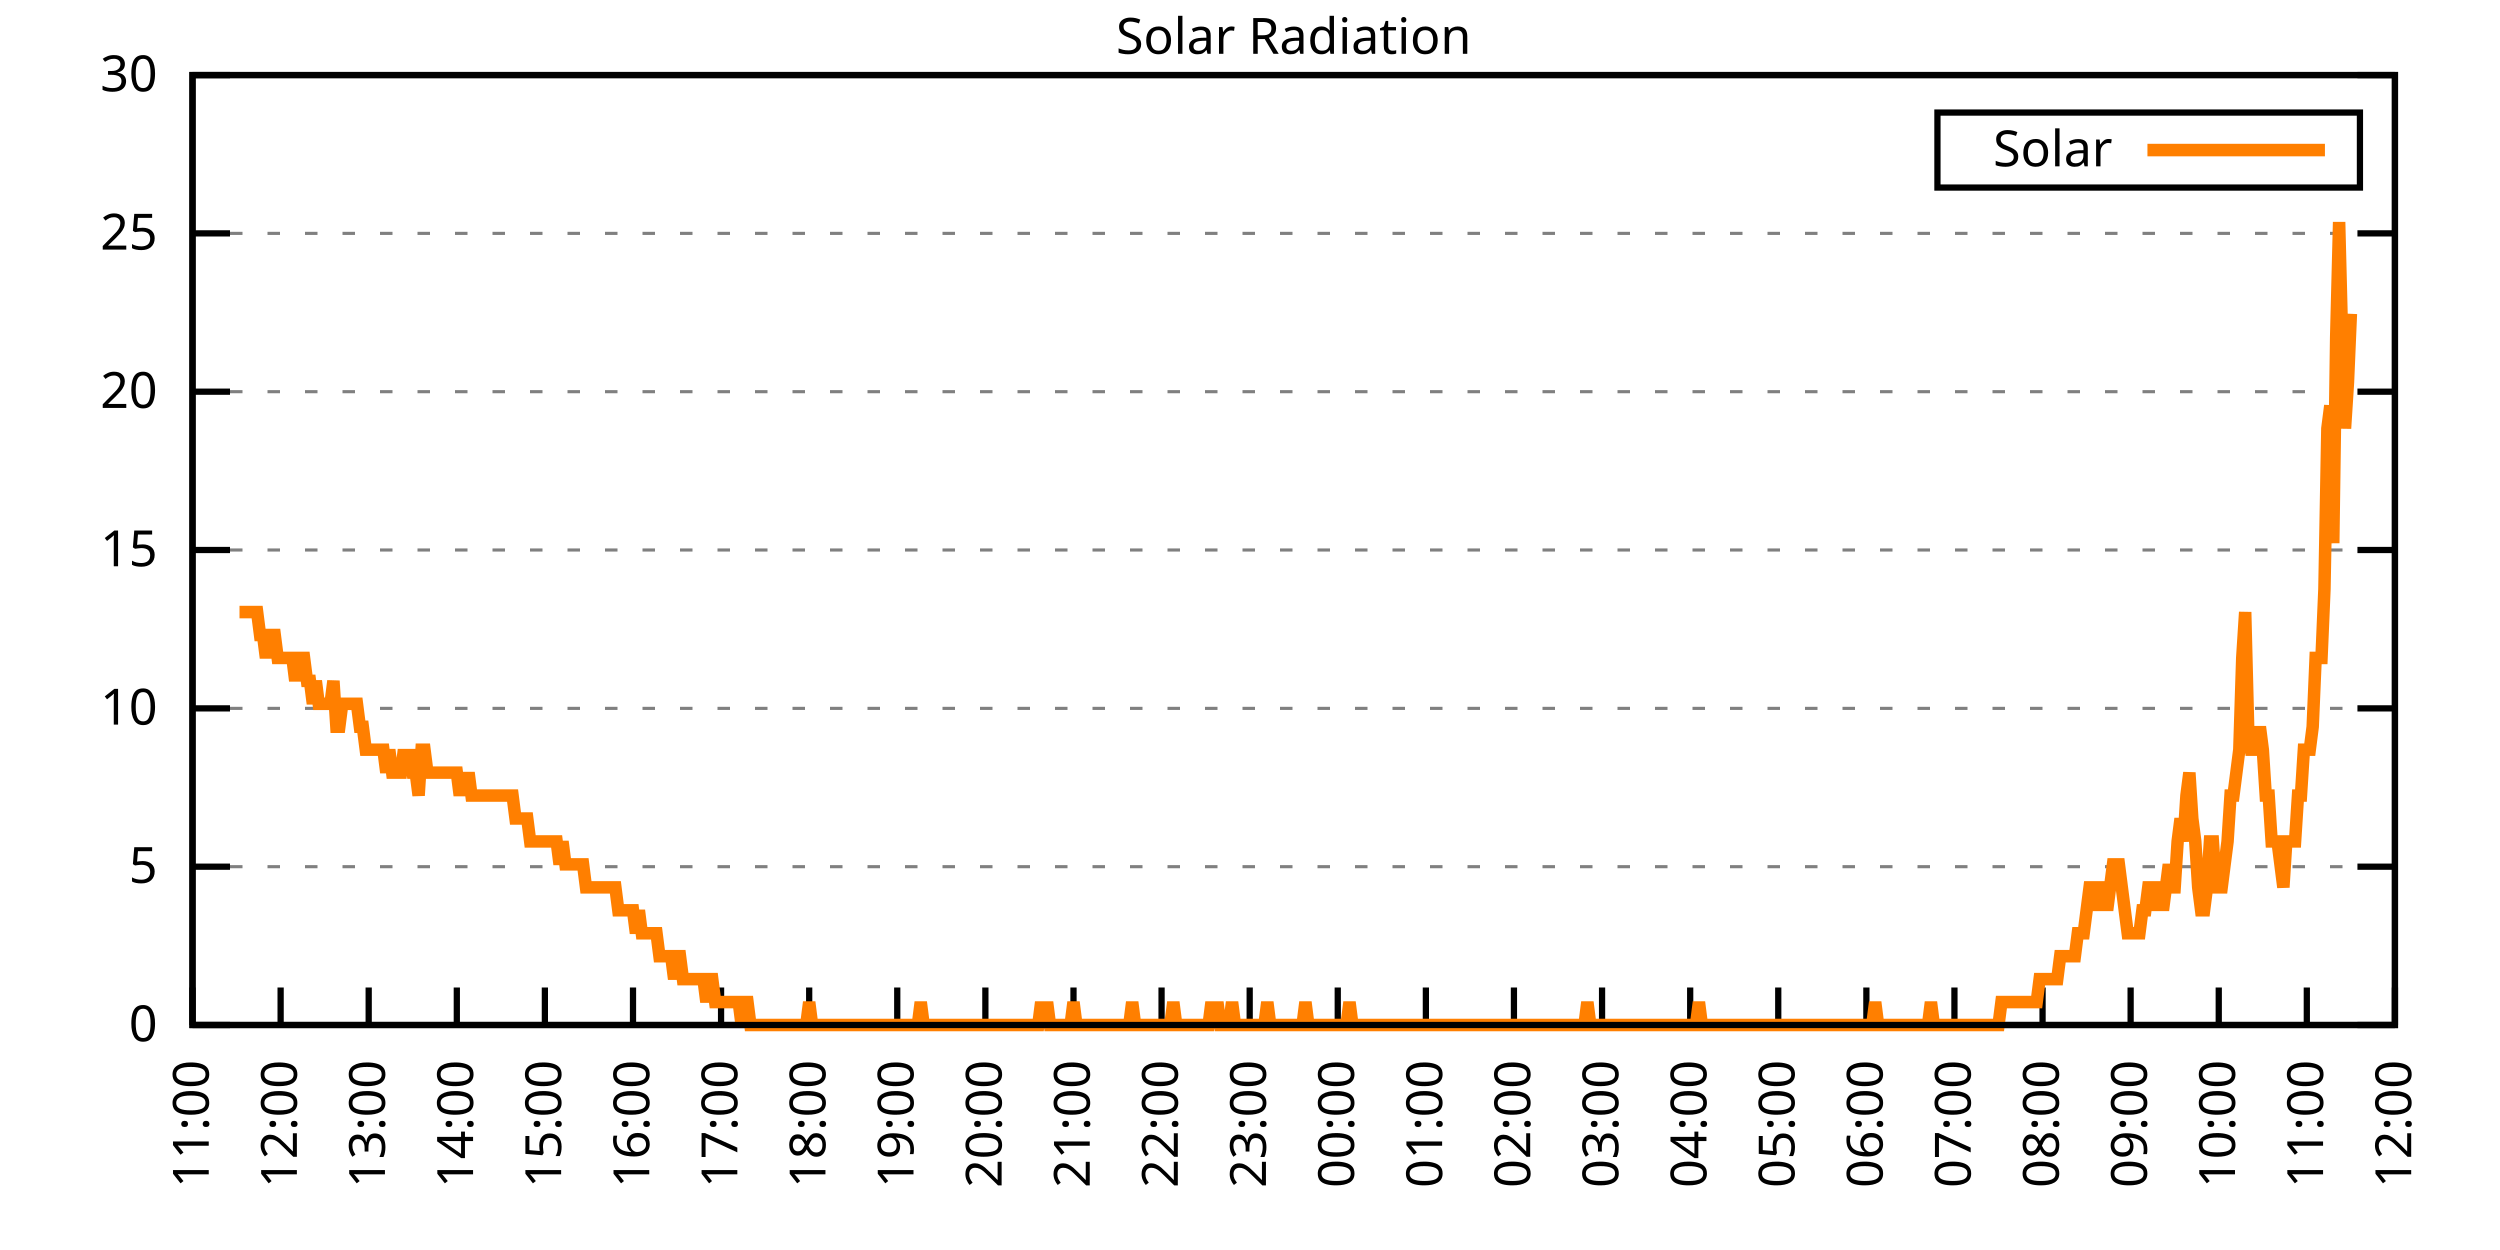
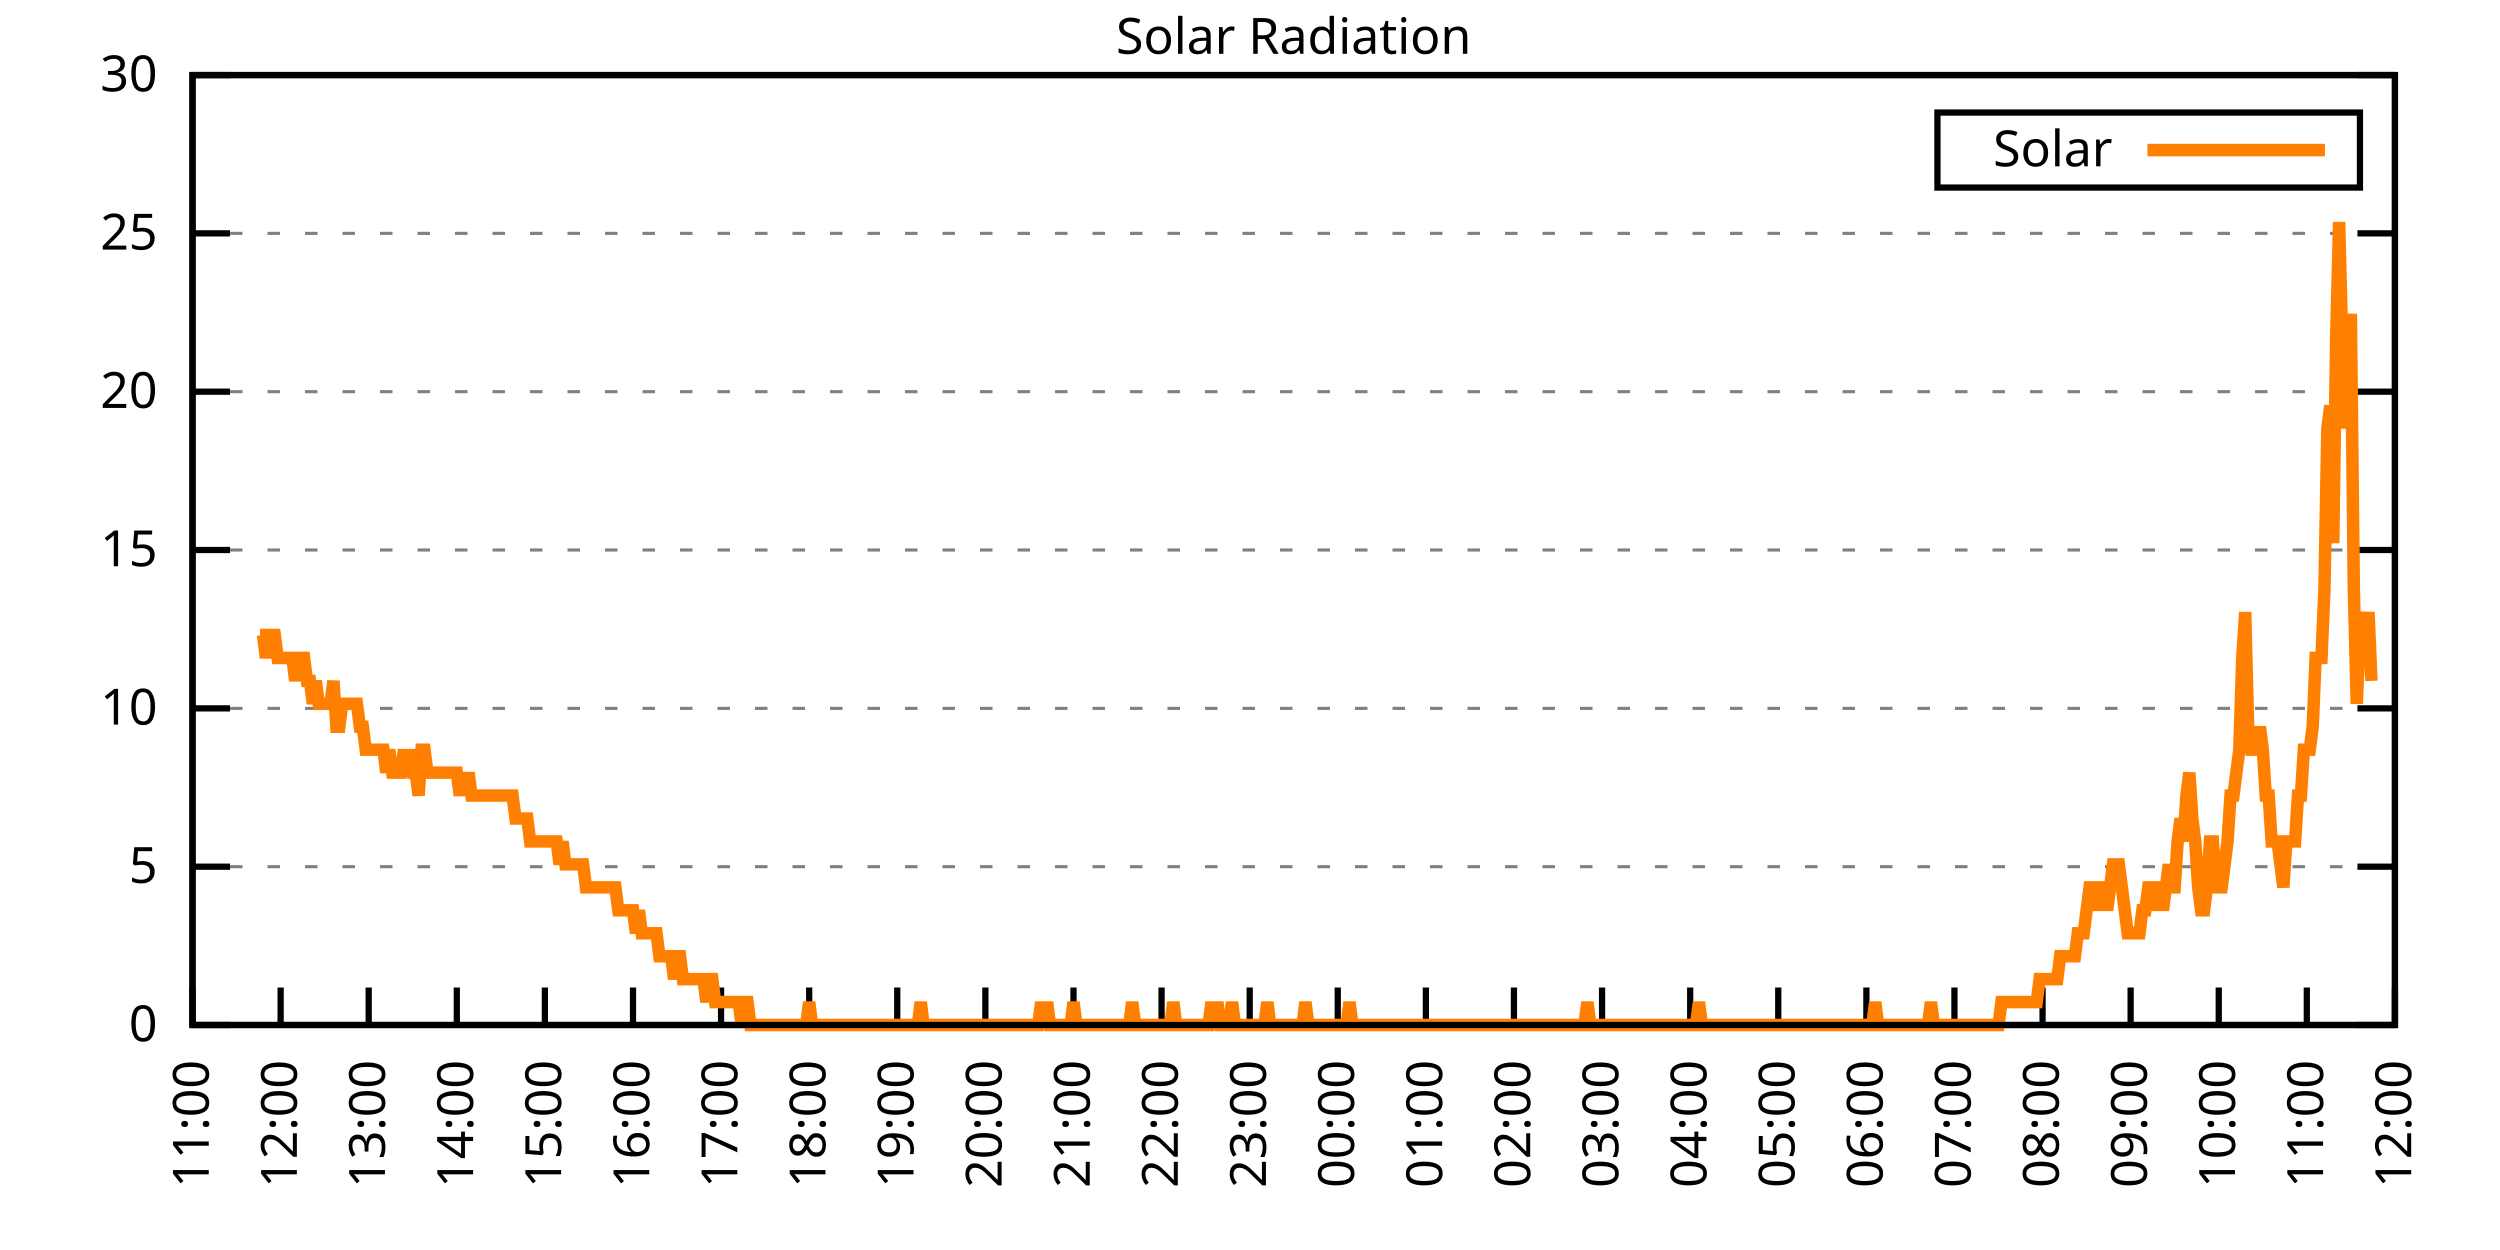
<svg xmlns="http://www.w3.org/2000/svg" xmlns:xlink="http://www.w3.org/1999/xlink" width="400" height="200" viewBox="0 0 400 200">
  <g id="gnuplot_canvas">
    <rect x="0" y="0" width="400" height="200" fill="none" />
    <defs>
      <circle id="gpDot" r="0.5" stroke-width="0.5" stroke="currentColor" />
      <path id="gpPt0" stroke-width="0.333" stroke="currentColor" d="M-1,0 h2 M0,-1 v2" />
      <path id="gpPt1" stroke-width="0.333" stroke="currentColor" d="M-1,-1 L1,1 M1,-1 L-1,1" />
      <path id="gpPt2" stroke-width="0.333" stroke="currentColor" d="M-1,0 L1,0 M0,-1 L0,1 M-1,-1 L1,1 M-1,1 L1,-1" />
      <rect id="gpPt3" stroke-width="0.333" stroke="currentColor" x="-1" y="-1" width="2" height="2" />
      <rect id="gpPt4" stroke-width="0.333" stroke="currentColor" fill="currentColor" x="-1" y="-1" width="2" height="2" />
      <circle id="gpPt5" stroke-width="0.333" stroke="currentColor" cx="0" cy="0" r="1" />
      <use xlink:href="#gpPt5" id="gpPt6" fill="currentColor" stroke="none" />
      <path id="gpPt7" stroke-width="0.333" stroke="currentColor" d="M0,-1.33 L-1.33,0.67 L1.33,0.67 z" />
      <use xlink:href="#gpPt7" id="gpPt8" fill="currentColor" stroke="none" />
      <use xlink:href="#gpPt7" id="gpPt9" stroke="currentColor" transform="rotate(180)" />
      <use xlink:href="#gpPt9" id="gpPt10" fill="currentColor" stroke="none" />
      <use xlink:href="#gpPt3" id="gpPt11" stroke="currentColor" transform="rotate(45)" />
      <use xlink:href="#gpPt11" id="gpPt12" fill="currentColor" stroke="none" />
      <path id="gpPt13" stroke-width="0.333" stroke="currentColor" d="M0,1.330 L1.265,0.411 L0.782,-1.067 L-0.782,-1.076 L-1.265,0.411 z" />
      <use xlink:href="#gpPt13" id="gpPt14" fill="currentColor" stroke="none" />
      <filter id="textbox" filterUnits="objectBoundingBox" x="0" y="0" height="1" width="1">
        <feFlood flood-color="white" flood-opacity="1" result="bgnd" />
        <feComposite in="SourceGraphic" in2="bgnd" operator="atop" />
      </filter>
      <filter id="greybox" filterUnits="objectBoundingBox" x="0" y="0" height="1" width="1">
        <feFlood flood-color="lightgrey" flood-opacity="1" result="grey" />
        <feComposite in="SourceGraphic" in2="grey" operator="atop" />
      </filter>
    </defs>
    <g fill="none" color="white" stroke="currentColor" stroke-width="1.00" stroke-linecap="butt" stroke-linejoin="miter">
</g>
    <g fill="none" color="black" stroke="currentColor" stroke-width="1.00" stroke-linecap="butt" stroke-linejoin="miter">
      <g stroke="none" shape-rendering="crispEdges">
        <polygon fill="rgb(255, 255, 255)" points="30.80,164.00 383.18,164.00 383.18,12.02 30.80,12.02 " />
      </g>
    </g>
    <g fill="none" color="black" stroke="currentColor" stroke-width="1.00" stroke-linecap="butt" stroke-linejoin="miter">
</g>
    <g fill="none" color="black" stroke="black" stroke-width="0.50" stroke-linecap="butt" stroke-linejoin="miter">
</g>
    <g fill="none" color="gray" stroke="currentColor" stroke-width="0.50" stroke-linecap="butt" stroke-linejoin="miter">
      <path stroke="gray" stroke-dasharray="2,4" class="gridline" d="M30.80,164.00 L383.19,164.00  " />
    </g>
    <g fill="none" color="gray" stroke="gray" stroke-width="1.00" stroke-linecap="butt" stroke-linejoin="miter">
</g>
    <g fill="none" color="black" stroke="currentColor" stroke-width="1.00" stroke-linecap="butt" stroke-linejoin="miter">
      <path stroke="black" d="M30.80,164.00 L36.80,164.00 M383.19,164.00 L377.19,164.00  " />
      <g transform="translate(25.20,166.60)" stroke="none" fill="black" font-family="Sans" font-size="8.00" text-anchor="end">
        <text>
          <tspan font-family="Sans"> 0</tspan>
        </text>
      </g>
    </g>
    <g fill="none" color="black" stroke="currentColor" stroke-width="1.00" stroke-linecap="butt" stroke-linejoin="miter">
</g>
    <g fill="none" color="black" stroke="black" stroke-width="0.50" stroke-linecap="butt" stroke-linejoin="miter">
</g>
    <g fill="none" color="gray" stroke="currentColor" stroke-width="0.50" stroke-linecap="butt" stroke-linejoin="miter">
      <path stroke="gray" stroke-dasharray="2,4" class="gridline" d="M30.80,138.67 L383.19,138.67  " />
    </g>
    <g fill="none" color="gray" stroke="gray" stroke-width="1.00" stroke-linecap="butt" stroke-linejoin="miter">
</g>
    <g fill="none" color="black" stroke="currentColor" stroke-width="1.00" stroke-linecap="butt" stroke-linejoin="miter">
      <path stroke="black" d="M30.80,138.67 L36.80,138.67 M383.19,138.67 L377.19,138.67  " />
      <g transform="translate(25.20,141.27)" stroke="none" fill="black" font-family="Sans" font-size="8.00" text-anchor="end">
        <text>
          <tspan font-family="Sans"> 5</tspan>
        </text>
      </g>
    </g>
    <g fill="none" color="black" stroke="currentColor" stroke-width="1.00" stroke-linecap="butt" stroke-linejoin="miter">
</g>
    <g fill="none" color="black" stroke="black" stroke-width="0.50" stroke-linecap="butt" stroke-linejoin="miter">
</g>
    <g fill="none" color="gray" stroke="currentColor" stroke-width="0.50" stroke-linecap="butt" stroke-linejoin="miter">
      <path stroke="gray" stroke-dasharray="2,4" class="gridline" d="M30.80,113.34 L383.19,113.34  " />
    </g>
    <g fill="none" color="gray" stroke="gray" stroke-width="1.00" stroke-linecap="butt" stroke-linejoin="miter">
</g>
    <g fill="none" color="black" stroke="currentColor" stroke-width="1.00" stroke-linecap="butt" stroke-linejoin="miter">
      <path stroke="black" d="M30.80,113.34 L36.80,113.34 M383.19,113.34 L377.19,113.34  " />
      <g transform="translate(25.20,115.94)" stroke="none" fill="black" font-family="Sans" font-size="8.00" text-anchor="end">
        <text>
          <tspan font-family="Sans"> 10</tspan>
        </text>
      </g>
    </g>
    <g fill="none" color="black" stroke="currentColor" stroke-width="1.00" stroke-linecap="butt" stroke-linejoin="miter">
</g>
    <g fill="none" color="black" stroke="black" stroke-width="0.50" stroke-linecap="butt" stroke-linejoin="miter">
</g>
    <g fill="none" color="gray" stroke="currentColor" stroke-width="0.50" stroke-linecap="butt" stroke-linejoin="miter">
      <path stroke="gray" stroke-dasharray="2,4" class="gridline" d="M30.80,88.00 L383.19,88.00  " />
    </g>
    <g fill="none" color="gray" stroke="gray" stroke-width="1.00" stroke-linecap="butt" stroke-linejoin="miter">
</g>
    <g fill="none" color="black" stroke="currentColor" stroke-width="1.00" stroke-linecap="butt" stroke-linejoin="miter">
      <path stroke="black" d="M30.80,88.00 L36.80,88.00 M383.19,88.00 L377.19,88.00  " />
      <g transform="translate(25.20,90.60)" stroke="none" fill="black" font-family="Sans" font-size="8.00" text-anchor="end">
        <text>
          <tspan font-family="Sans"> 15</tspan>
        </text>
      </g>
    </g>
    <g fill="none" color="black" stroke="currentColor" stroke-width="1.00" stroke-linecap="butt" stroke-linejoin="miter">
</g>
    <g fill="none" color="black" stroke="black" stroke-width="0.50" stroke-linecap="butt" stroke-linejoin="miter">
</g>
    <g fill="none" color="gray" stroke="currentColor" stroke-width="0.50" stroke-linecap="butt" stroke-linejoin="miter">
      <path stroke="gray" stroke-dasharray="2,4" class="gridline" d="M30.80,62.67 L383.19,62.67  " />
    </g>
    <g fill="none" color="gray" stroke="gray" stroke-width="1.00" stroke-linecap="butt" stroke-linejoin="miter">
</g>
    <g fill="none" color="black" stroke="currentColor" stroke-width="1.00" stroke-linecap="butt" stroke-linejoin="miter">
      <path stroke="black" d="M30.80,62.67 L36.80,62.67 M383.19,62.67 L377.19,62.67  " />
      <g transform="translate(25.20,65.27)" stroke="none" fill="black" font-family="Sans" font-size="8.00" text-anchor="end">
        <text>
          <tspan font-family="Sans"> 20</tspan>
        </text>
      </g>
    </g>
    <g fill="none" color="black" stroke="currentColor" stroke-width="1.00" stroke-linecap="butt" stroke-linejoin="miter">
</g>
    <g fill="none" color="black" stroke="black" stroke-width="0.50" stroke-linecap="butt" stroke-linejoin="miter">
</g>
    <g fill="none" color="gray" stroke="currentColor" stroke-width="0.50" stroke-linecap="butt" stroke-linejoin="miter">
      <path stroke="gray" stroke-dasharray="2,4" class="gridline" d="M30.80,37.34 L383.19,37.34  " />
    </g>
    <g fill="none" color="gray" stroke="gray" stroke-width="1.00" stroke-linecap="butt" stroke-linejoin="miter">
</g>
    <g fill="none" color="black" stroke="currentColor" stroke-width="1.00" stroke-linecap="butt" stroke-linejoin="miter">
      <path stroke="black" d="M30.80,37.34 L36.80,37.34 M383.19,37.34 L377.19,37.34  " />
      <g transform="translate(25.20,39.94)" stroke="none" fill="black" font-family="Sans" font-size="8.00" text-anchor="end">
        <text>
          <tspan font-family="Sans"> 25</tspan>
        </text>
      </g>
    </g>
    <g fill="none" color="black" stroke="currentColor" stroke-width="1.00" stroke-linecap="butt" stroke-linejoin="miter">
</g>
    <g fill="none" color="black" stroke="black" stroke-width="0.50" stroke-linecap="butt" stroke-linejoin="miter">
</g>
    <g fill="none" color="gray" stroke="currentColor" stroke-width="0.50" stroke-linecap="butt" stroke-linejoin="miter">
      <path stroke="gray" stroke-dasharray="2,4" class="gridline" d="M30.80,12.01 L383.19,12.01  " />
    </g>
    <g fill="none" color="gray" stroke="gray" stroke-width="1.00" stroke-linecap="butt" stroke-linejoin="miter">
</g>
    <g fill="none" color="black" stroke="currentColor" stroke-width="1.00" stroke-linecap="butt" stroke-linejoin="miter">
      <path stroke="black" d="M30.80,12.01 L36.80,12.01 M383.19,12.01 L377.19,12.01  " />
      <g transform="translate(25.20,14.61)" stroke="none" fill="black" font-family="Sans" font-size="8.00" text-anchor="end">
        <text>
          <tspan font-family="Sans"> 30</tspan>
        </text>
      </g>
    </g>
    <g fill="none" color="black" stroke="currentColor" stroke-width="1.00" stroke-linecap="butt" stroke-linejoin="miter">
      <path stroke="black" d="M30.80,164.00 L30.80,158.00  " />
      <g transform="translate(33.40,169.60) rotate(270.00)" stroke="none" fill="black" font-family="Sans" font-size="8.00" text-anchor="end">
        <text>
          <tspan font-family="Sans">11:00</tspan>
        </text>
      </g>
    </g>
    <g fill="none" color="black" stroke="currentColor" stroke-width="1.00" stroke-linecap="butt" stroke-linejoin="miter">
      <path stroke="black" d="M44.90,164.00 L44.90,158.00  " />
      <g transform="translate(47.50,169.60) rotate(270.00)" stroke="none" fill="black" font-family="Sans" font-size="8.00" text-anchor="end">
        <text>
          <tspan font-family="Sans">12:00</tspan>
        </text>
      </g>
    </g>
    <g fill="none" color="black" stroke="currentColor" stroke-width="1.00" stroke-linecap="butt" stroke-linejoin="miter">
      <path stroke="black" d="M58.99,164.00 L58.99,158.00  " />
      <g transform="translate(61.59,169.60) rotate(270.00)" stroke="none" fill="black" font-family="Sans" font-size="8.00" text-anchor="end">
        <text>
          <tspan font-family="Sans">13:00</tspan>
        </text>
      </g>
    </g>
    <g fill="none" color="black" stroke="currentColor" stroke-width="1.00" stroke-linecap="butt" stroke-linejoin="miter">
      <path stroke="black" d="M73.09,164.00 L73.09,158.00  " />
      <g transform="translate(75.69,169.60) rotate(270.00)" stroke="none" fill="black" font-family="Sans" font-size="8.00" text-anchor="end">
        <text>
          <tspan font-family="Sans">14:00</tspan>
        </text>
      </g>
    </g>
    <g fill="none" color="black" stroke="currentColor" stroke-width="1.00" stroke-linecap="butt" stroke-linejoin="miter">
      <path stroke="black" d="M87.18,164.00 L87.18,158.00  " />
      <g transform="translate(89.78,169.60) rotate(270.00)" stroke="none" fill="black" font-family="Sans" font-size="8.00" text-anchor="end">
        <text>
          <tspan font-family="Sans">15:00</tspan>
        </text>
      </g>
    </g>
    <g fill="none" color="black" stroke="currentColor" stroke-width="1.00" stroke-linecap="butt" stroke-linejoin="miter">
      <path stroke="black" d="M101.28,164.00 L101.28,158.00  " />
      <g transform="translate(103.88,169.60) rotate(270.00)" stroke="none" fill="black" font-family="Sans" font-size="8.00" text-anchor="end">
        <text>
          <tspan font-family="Sans">16:00</tspan>
        </text>
      </g>
    </g>
    <g fill="none" color="black" stroke="currentColor" stroke-width="1.00" stroke-linecap="butt" stroke-linejoin="miter">
      <path stroke="black" d="M115.37,164.00 L115.37,158.00  " />
      <g transform="translate(117.97,169.60) rotate(270.00)" stroke="none" fill="black" font-family="Sans" font-size="8.00" text-anchor="end">
        <text>
          <tspan font-family="Sans">17:00</tspan>
        </text>
      </g>
    </g>
    <g fill="none" color="black" stroke="currentColor" stroke-width="1.00" stroke-linecap="butt" stroke-linejoin="miter">
      <path stroke="black" d="M129.47,164.00 L129.47,158.00  " />
      <g transform="translate(132.07,169.60) rotate(270.00)" stroke="none" fill="black" font-family="Sans" font-size="8.00" text-anchor="end">
        <text>
          <tspan font-family="Sans">18:00</tspan>
        </text>
      </g>
    </g>
    <g fill="none" color="black" stroke="currentColor" stroke-width="1.00" stroke-linecap="butt" stroke-linejoin="miter">
      <path stroke="black" d="M143.56,164.00 L143.56,158.00  " />
      <g transform="translate(146.16,169.60) rotate(270.00)" stroke="none" fill="black" font-family="Sans" font-size="8.00" text-anchor="end">
        <text>
          <tspan font-family="Sans">19:00</tspan>
        </text>
      </g>
    </g>
    <g fill="none" color="black" stroke="currentColor" stroke-width="1.00" stroke-linecap="butt" stroke-linejoin="miter">
      <path stroke="black" d="M157.66,164.00 L157.66,158.00  " />
      <g transform="translate(160.26,169.60) rotate(270.00)" stroke="none" fill="black" font-family="Sans" font-size="8.00" text-anchor="end">
        <text>
          <tspan font-family="Sans">20:00</tspan>
        </text>
      </g>
    </g>
    <g fill="none" color="black" stroke="currentColor" stroke-width="1.00" stroke-linecap="butt" stroke-linejoin="miter">
      <path stroke="black" d="M171.76,164.00 L171.76,158.00  " />
      <g transform="translate(174.36,169.60) rotate(270.00)" stroke="none" fill="black" font-family="Sans" font-size="8.00" text-anchor="end">
        <text>
          <tspan font-family="Sans">21:00</tspan>
        </text>
      </g>
    </g>
    <g fill="none" color="black" stroke="currentColor" stroke-width="1.00" stroke-linecap="butt" stroke-linejoin="miter">
      <path stroke="black" d="M185.85,164.00 L185.85,158.00  " />
      <g transform="translate(188.45,169.60) rotate(270.00)" stroke="none" fill="black" font-family="Sans" font-size="8.00" text-anchor="end">
        <text>
          <tspan font-family="Sans">22:00</tspan>
        </text>
      </g>
    </g>
    <g fill="none" color="black" stroke="currentColor" stroke-width="1.00" stroke-linecap="butt" stroke-linejoin="miter">
      <path stroke="black" d="M199.95,164.00 L199.95,158.00  " />
      <g transform="translate(202.55,169.60) rotate(270.00)" stroke="none" fill="black" font-family="Sans" font-size="8.00" text-anchor="end">
        <text>
          <tspan font-family="Sans">23:00</tspan>
        </text>
      </g>
    </g>
    <g fill="none" color="black" stroke="currentColor" stroke-width="1.00" stroke-linecap="butt" stroke-linejoin="miter">
      <path stroke="black" d="M214.04,164.00 L214.04,158.00  " />
      <g transform="translate(216.64,169.60) rotate(270.00)" stroke="none" fill="black" font-family="Sans" font-size="8.00" text-anchor="end">
        <text>
          <tspan font-family="Sans">00:00</tspan>
        </text>
      </g>
    </g>
    <g fill="none" color="black" stroke="currentColor" stroke-width="1.00" stroke-linecap="butt" stroke-linejoin="miter">
      <path stroke="black" d="M228.14,164.00 L228.14,158.00  " />
      <g transform="translate(230.74,169.60) rotate(270.00)" stroke="none" fill="black" font-family="Sans" font-size="8.00" text-anchor="end">
        <text>
          <tspan font-family="Sans">01:00</tspan>
        </text>
      </g>
    </g>
    <g fill="none" color="black" stroke="currentColor" stroke-width="1.00" stroke-linecap="butt" stroke-linejoin="miter">
      <path stroke="black" d="M242.23,164.00 L242.23,158.00  " />
      <g transform="translate(244.83,169.60) rotate(270.00)" stroke="none" fill="black" font-family="Sans" font-size="8.00" text-anchor="end">
        <text>
          <tspan font-family="Sans">02:00</tspan>
        </text>
      </g>
    </g>
    <g fill="none" color="black" stroke="currentColor" stroke-width="1.00" stroke-linecap="butt" stroke-linejoin="miter">
      <path stroke="black" d="M256.33,164.00 L256.33,158.00  " />
      <g transform="translate(258.93,169.60) rotate(270.00)" stroke="none" fill="black" font-family="Sans" font-size="8.00" text-anchor="end">
        <text>
          <tspan font-family="Sans">03:00</tspan>
        </text>
      </g>
    </g>
    <g fill="none" color="black" stroke="currentColor" stroke-width="1.00" stroke-linecap="butt" stroke-linejoin="miter">
      <path stroke="black" d="M270.43,164.00 L270.43,158.00  " />
      <g transform="translate(273.03,169.60) rotate(270.00)" stroke="none" fill="black" font-family="Sans" font-size="8.00" text-anchor="end">
        <text>
          <tspan font-family="Sans">04:00</tspan>
        </text>
      </g>
    </g>
    <g fill="none" color="black" stroke="currentColor" stroke-width="1.00" stroke-linecap="butt" stroke-linejoin="miter">
      <path stroke="black" d="M284.52,164.00 L284.52,158.00  " />
      <g transform="translate(287.12,169.60) rotate(270.00)" stroke="none" fill="black" font-family="Sans" font-size="8.00" text-anchor="end">
        <text>
          <tspan font-family="Sans">05:00</tspan>
        </text>
      </g>
    </g>
    <g fill="none" color="black" stroke="currentColor" stroke-width="1.00" stroke-linecap="butt" stroke-linejoin="miter">
      <path stroke="black" d="M298.62,164.00 L298.62,158.00  " />
      <g transform="translate(301.22,169.60) rotate(270.00)" stroke="none" fill="black" font-family="Sans" font-size="8.00" text-anchor="end">
        <text>
          <tspan font-family="Sans">06:00</tspan>
        </text>
      </g>
    </g>
    <g fill="none" color="black" stroke="currentColor" stroke-width="1.00" stroke-linecap="butt" stroke-linejoin="miter">
      <path stroke="black" d="M312.71,164.00 L312.71,158.00  " />
      <g transform="translate(315.31,169.60) rotate(270.00)" stroke="none" fill="black" font-family="Sans" font-size="8.00" text-anchor="end">
        <text>
          <tspan font-family="Sans">07:00</tspan>
        </text>
      </g>
    </g>
    <g fill="none" color="black" stroke="currentColor" stroke-width="1.00" stroke-linecap="butt" stroke-linejoin="miter">
      <path stroke="black" d="M326.81,164.00 L326.81,158.00  " />
      <g transform="translate(329.41,169.60) rotate(270.00)" stroke="none" fill="black" font-family="Sans" font-size="8.00" text-anchor="end">
        <text>
          <tspan font-family="Sans">08:00</tspan>
        </text>
      </g>
    </g>
    <g fill="none" color="black" stroke="currentColor" stroke-width="1.00" stroke-linecap="butt" stroke-linejoin="miter">
      <path stroke="black" d="M340.90,164.00 L340.90,158.00  " />
      <g transform="translate(343.50,169.60) rotate(270.00)" stroke="none" fill="black" font-family="Sans" font-size="8.00" text-anchor="end">
        <text>
          <tspan font-family="Sans">09:00</tspan>
        </text>
      </g>
    </g>
    <g fill="none" color="black" stroke="currentColor" stroke-width="1.00" stroke-linecap="butt" stroke-linejoin="miter">
      <path stroke="black" d="M355.00,164.00 L355.00,158.00  " />
      <g transform="translate(357.60,169.60) rotate(270.00)" stroke="none" fill="black" font-family="Sans" font-size="8.00" text-anchor="end">
        <text>
          <tspan font-family="Sans">10:00</tspan>
        </text>
      </g>
    </g>
    <g fill="none" color="black" stroke="currentColor" stroke-width="1.00" stroke-linecap="butt" stroke-linejoin="miter">
      <path stroke="black" d="M369.09,164.00 L369.09,158.00  " />
      <g transform="translate(371.69,169.60) rotate(270.00)" stroke="none" fill="black" font-family="Sans" font-size="8.00" text-anchor="end">
        <text>
          <tspan font-family="Sans">11:00</tspan>
        </text>
      </g>
    </g>
    <g fill="none" color="black" stroke="currentColor" stroke-width="1.00" stroke-linecap="butt" stroke-linejoin="miter">
      <path stroke="black" d="M383.19,164.00 L383.19,158.00  " />
      <g transform="translate(385.79,169.60) rotate(270.00)" stroke="none" fill="black" font-family="Sans" font-size="8.00" text-anchor="end">
        <text>
          <tspan font-family="Sans">12:00</tspan>
        </text>
      </g>
    </g>
    <g fill="none" color="black" stroke="currentColor" stroke-width="1.00" stroke-linecap="butt" stroke-linejoin="miter">
</g>
    <g fill="none" color="black" stroke="currentColor" stroke-width="1.00" stroke-linecap="butt" stroke-linejoin="miter">
      <path stroke="black" d="M30.80,12.01 L30.80,164.00 L383.19,164.00 L383.19,12.01 L30.80,12.01 Z  " />
    </g>
    <g fill="none" color="black" stroke="currentColor" stroke-width="1.00" stroke-linecap="butt" stroke-linejoin="miter">
</g>
    <g fill="none" color="black" stroke="currentColor" stroke-width="1.00" stroke-linecap="butt" stroke-linejoin="miter">
      <path stroke="black" d="M309.99,30.01 L309.99,18.01 L377.59,18.01 L377.59,30.01 L309.99,30.01 Z  " />
    </g>
    <g id="Solar_Radiation_plot_1">
      <g fill="none" color="white" stroke="black" stroke-width="2.00" stroke-linecap="butt" stroke-linejoin="miter">
</g>
      <g fill="none" color="black" stroke="currentColor" stroke-width="2.00" stroke-linecap="butt" stroke-linejoin="miter">
        <g transform="translate(337.99,26.61)" stroke="none" fill="black" font-family="Sans" font-size="8.00" text-anchor="end">
          <text>
            <tspan font-family="Sans">Solar</tspan>
          </text>
        </g>
      </g>
      <g fill="none" color="black" stroke="currentColor" stroke-width="2.00" stroke-linecap="butt" stroke-linejoin="miter">
-         <path stroke="rgb(255, 127,   0)" d="M343.59,24.01 L371.99,24.01 M38.32,97.93 L38.79,97.93 L39.26,97.93 L39.73,97.93 L40.20,97.93 L40.67,97.93   L41.14,97.93 L41.61,101.60 L42.08,101.60 L42.55,105.27 L43.02,101.60 L43.49,101.60 L43.96,101.60 L44.43,105.27   L44.90,105.27 L45.37,105.27 L45.84,105.27 L46.31,105.27 L46.78,105.27 L47.24,108.94 L47.71,105.27 L48.18,105.27   L48.65,105.27 L49.12,108.94 L49.59,108.94 L50.06,112.61 L50.53,108.94 L51.00,112.61 L51.47,112.61 L51.94,112.61   L52.41,112.61 L52.88,112.61 L53.35,108.94 L53.82,116.28 L54.29,116.28 L54.76,112.61 L55.23,112.61 L55.70,112.61   L56.17,112.61 L56.64,112.61 L57.11,112.61 L57.58,116.28 L58.05,116.28 L58.52,119.95 L58.99,119.95 L59.46,119.95   L59.93,119.95 L60.40,119.95 L60.87,119.95 L61.34,119.95 L61.81,123.62 L62.28,119.95 L62.75,123.62 L63.22,123.62   L63.69,123.62 L64.16,123.62 L64.63,119.95 L65.10,123.62 L65.57,119.95 L66.04,123.62 L66.51,123.62 L66.98,127.29   L67.45,119.95 L67.92,119.95 L68.39,123.62 L68.86,123.62 L69.33,123.62 L69.80,123.62 L70.27,123.62 L70.74,123.62   L71.21,123.62 L71.68,123.62 L72.15,123.62 L72.62,123.62 L73.09,123.62 L73.56,127.29 L74.03,123.62 L74.50,127.29   L74.97,123.62 L75.44,127.29 L75.91,127.29 L76.38,127.29 L76.85,127.29 L77.32,127.29 L77.79,127.29 L78.26,127.29   L78.73,127.29 L79.19,127.29 L79.66,127.29 L80.13,127.29 L80.60,127.29 L81.07,127.29 L81.54,127.29 L82.01,127.29   L82.48,130.96 L82.95,130.96 L83.42,130.96 L83.89,130.96 L84.36,130.96 L84.83,134.63 L85.30,134.63 L85.77,134.63   L86.24,134.63 L86.71,134.63 L87.18,134.63 L87.65,134.63 L88.12,134.63 L88.59,134.63 L89.06,134.63 L89.53,138.30   L90.00,134.63 L90.47,138.30 L90.94,138.30 L91.41,138.30 L91.88,138.30 L92.35,138.30 L92.82,138.30 L93.29,138.30   L93.76,141.98 L94.23,141.98 L94.70,141.98 L95.17,141.98 L95.64,141.98 L96.11,141.98 L96.58,141.98 L97.05,141.98   L97.52,141.98 L97.99,141.98 L98.46,141.98 L98.93,145.65 L99.40,145.65 L99.87,145.65 L100.34,145.65 L100.81,145.65   L101.28,145.65 L101.75,149.32 L102.22,145.65 L102.69,149.32 L103.16,149.32 L103.63,149.32 L104.10,149.32 L104.57,149.32   L105.04,149.32 L105.51,152.99 L105.98,152.99 L106.45,152.99 L106.92,152.99 L107.39,152.99 L107.86,156.66 L108.33,152.99   L108.80,152.99 L109.27,156.66 L109.74,156.66 L110.21,156.66 L110.68,156.66 L111.14,156.66 L111.61,156.66 L112.08,156.66   L112.55,156.66 L113.02,160.33 L113.49,156.66 L113.96,156.66 L114.43,160.33 L114.90,160.33 L115.37,160.33 L115.84,160.33   L116.31,160.33 L116.78,160.33 L117.25,160.33 L117.72,160.33 L118.19,160.33 L118.66,164.00 L119.13,160.33 L119.60,160.33   L120.07,164.00 L120.54,164.00 L121.01,164.00 L121.48,164.00 L121.95,164.00 L122.42,164.00 L122.89,164.00 L123.36,164.00   L123.83,164.00 L124.30,164.00 L124.77,164.00 L125.24,164.00 L125.71,164.00 L126.18,164.00 L126.65,164.00 L127.12,164.00   L127.59,164.00 L128.06,164.00 L128.53,164.00 L129.00,164.00 L129.47,160.33 L129.94,164.00 L130.41,164.00 L130.88,164.00   L131.35,164.00 L131.82,164.00 L132.29,164.00 L132.76,164.00 L133.23,164.00 L133.70,164.00 L134.17,164.00 L134.64,164.00   L135.11,164.00 L135.58,164.00 L136.05,164.00 L136.52,164.00 L136.99,164.00 L137.46,164.00 L137.93,164.00 L138.40,164.00   L138.87,164.00 L139.34,164.00 L139.81,164.00 L140.28,164.00 L140.75,164.00 L141.22,164.00 L141.69,164.00 L142.16,164.00   L142.63,164.00 L143.09,164.00 L143.56,164.00 L144.03,164.00 L144.50,164.00 L144.97,164.00 L145.44,164.00 L145.91,164.00   L146.38,164.00 L146.85,164.00 L147.32,160.33 L147.79,164.00 L148.26,164.00 L148.73,164.00 L149.20,164.00 L149.67,164.00   L150.14,164.00 L150.61,164.00 L151.08,164.00 L151.55,164.00 L152.02,164.00 L152.49,164.00 L152.96,164.00 L153.43,164.00   L153.90,164.00 L154.37,164.00 L154.84,164.00 L155.31,164.00 L155.78,164.00 L156.25,164.00 L156.72,164.00 L157.19,164.00   L157.66,164.00 L158.13,164.00 L158.60,164.00 L159.07,164.00 L159.54,164.00 L160.01,164.00 L160.48,164.00 L160.95,164.00   L161.42,164.00 L161.89,164.00 L162.36,164.00 L162.83,164.00 L163.30,164.00 L163.77,164.00 L164.24,164.00 L164.71,164.00   L165.18,164.00 L165.65,164.00 L166.12,164.00 L166.59,160.33 L167.06,164.00 L167.53,160.33 L168.00,164.00 L168.47,164.00   L168.94,164.00 L169.41,164.00 L169.88,164.00 L170.35,164.00 L170.82,164.00 L171.29,164.00 L171.76,160.33 L172.23,164.00   L172.70,164.00 L173.17,164.00 L173.64,164.00 L174.11,164.00 L174.58,164.00 L175.04,164.00 L175.51,164.00 L175.98,164.00   L176.45,164.00 L176.92,164.00 L177.39,164.00 L177.86,164.00 L178.33,164.00 L178.80,164.00 L179.27,164.00 L179.74,164.00   L180.21,164.00 L180.68,164.00 L181.15,160.33 L181.62,164.00 L182.09,164.00 L182.56,164.00 L183.03,164.00 L183.50,164.00   L183.97,164.00 L184.44,164.00 L184.91,164.00 L185.38,164.00 L185.85,164.00 L186.32,164.00 L186.79,164.00 L187.26,164.00   L187.73,160.33 L188.20,164.00 L188.67,164.00 L189.14,164.00 L189.61,164.00 L190.08,164.00 L190.55,164.00 L191.02,164.00   L191.49,164.00 L191.96,164.00 L192.43,164.00 L192.90,164.00 L193.37,164.00 L193.84,160.33 L194.31,164.00 L194.78,160.33   L195.25,164.00 L195.72,164.00 L196.19,164.00 L196.66,164.00 L197.13,160.33 L197.60,164.00 L198.07,164.00 L198.54,164.00   L199.01,164.00 L199.48,164.00 L199.95,164.00 L200.42,164.00 L200.89,164.00 L201.36,164.00 L201.83,164.00 L202.30,164.00   L202.77,160.33 L203.24,164.00 L203.71,164.00 L204.18,164.00 L204.65,164.00 L205.12,164.00 L205.59,164.00 L206.06,164.00   L206.53,164.00 L207.00,164.00 L207.46,164.00 L207.93,164.00 L208.40,164.00 L208.87,160.33 L209.34,164.00 L209.81,164.00   L210.28,164.00 L210.75,164.00 L211.22,164.00 L211.69,164.00 L212.16,164.00 L212.63,164.00 L213.10,164.00 L213.57,164.00   L214.04,164.00 L214.51,164.00 L214.98,164.00 L215.45,164.00 L215.92,160.33 L216.39,164.00 L216.86,164.00 L217.33,164.00   L217.80,164.00 L218.27,164.00 L218.74,164.00 L219.21,164.00 L219.68,164.00 L220.15,164.00 L220.62,164.00 L221.09,164.00   L221.56,164.00 L222.03,164.00 L222.50,164.00 L222.97,164.00 L223.44,164.00 L223.91,164.00 L224.38,164.00 L224.85,164.00   L225.32,164.00 L225.79,164.00 L226.26,164.00 L226.73,164.00 L227.20,164.00 L227.67,164.00 L228.14,164.00 L228.61,164.00   L229.08,164.00 L229.55,164.00 L230.02,164.00 L230.49,164.00 L230.96,164.00 L231.43,164.00 L231.90,164.00 L232.37,164.00   L232.84,164.00 L233.31,164.00 L233.78,164.00 L234.25,164.00 L234.72,164.00 L235.19,164.00 L235.66,164.00 L236.13,164.00   L236.60,164.00 L237.07,164.00 L237.54,164.00 L238.01,164.00 L238.48,164.00 L238.95,164.00 L239.41,164.00 L239.88,164.00   L240.35,164.00 L240.82,164.00 L241.29,164.00 L241.76,164.00 L242.23,164.00 L242.70,164.00 L243.17,164.00 L243.64,164.00   L244.11,164.00 L244.58,164.00 L245.05,164.00 L245.52,164.00 L245.99,164.00 L246.46,164.00 L246.93,164.00 L247.40,164.00   L247.87,164.00 L248.34,164.00 L248.81,164.00 L249.28,164.00 L249.75,164.00 L250.22,164.00 L250.69,164.00 L251.16,164.00   L251.63,164.00 L252.10,164.00 L252.57,164.00 L253.04,164.00 L253.51,164.00 L253.98,160.33 L254.45,164.00 L254.92,164.00   L255.39,164.00 L255.86,164.00 L256.33,164.00 L256.80,164.00 L257.27,164.00 L257.74,164.00 L258.21,164.00 L258.68,164.00   L259.15,164.00 L259.62,164.00 L260.09,164.00 L260.56,164.00 L261.03,164.00 L261.50,164.00 L261.97,164.00 L262.44,164.00   L262.91,164.00 L263.38,164.00 L263.85,164.00 L264.32,164.00 L264.79,164.00 L265.26,164.00 L265.73,164.00 L266.20,164.00   L266.67,164.00 L267.14,164.00 L267.61,164.00 L268.08,164.00 L268.55,164.00 L269.02,164.00 L269.49,164.00 L269.96,164.00   L270.43,164.00 L270.90,164.00 L271.36,164.00 L271.83,160.33 L272.30,164.00 L272.77,164.00 L273.24,164.00 L273.71,164.00   L274.18,164.00 L274.65,164.00 L275.12,164.00 L275.59,164.00 L276.06,164.00 L276.53,164.00 L277.00,164.00 L277.47,164.00   L277.94,164.00 L278.41,164.00 L278.88,164.00 L279.35,164.00 L279.82,164.00 L280.29,164.00 L280.76,164.00 L281.23,164.00   L281.70,164.00 L282.17,164.00 L282.64,164.00 L283.11,164.00 L283.58,164.00 L284.05,164.00 L284.52,164.00 L284.99,164.00   L285.46,164.00 L285.93,164.00 L286.40,164.00 L286.87,164.00 L287.34,164.00 L287.81,164.00 L288.28,164.00 L288.75,164.00   L289.22,164.00 L289.69,164.00 L290.16,164.00 L290.63,164.00 L291.10,164.00 L291.57,164.00 L292.04,164.00 L292.51,164.00   L292.98,164.00 L293.45,164.00 L293.92,164.00 L294.39,164.00 L294.86,164.00 L295.33,164.00 L295.80,164.00 L296.27,164.00   L296.74,164.00 L297.21,164.00 L297.68,164.00 L298.15,164.00 L298.62,164.00 L299.09,164.00 L299.56,164.00 L300.03,160.33   L300.50,164.00 L300.97,164.00 L301.44,164.00 L301.91,164.00 L302.38,164.00 L302.85,164.00 L303.31,164.00 L303.78,164.00   L304.25,164.00 L304.72,164.00 L305.19,164.00 L305.66,164.00 L306.13,164.00 L306.60,164.00 L307.07,164.00 L307.54,164.00   L308.01,164.00 L308.48,164.00 L308.95,160.33 L309.42,164.00 L309.89,164.00 L310.36,164.00 L310.83,164.00 L311.30,164.00   L311.77,164.00 L312.24,164.00 L312.71,164.00 L313.18,164.00 L313.65,164.00 L314.12,164.00 L314.59,164.00 L315.06,164.00   L315.53,164.00 L316.00,164.00 L316.47,164.00 L316.94,164.00 L317.41,164.00 L317.88,164.00 L318.35,164.00 L318.82,164.00   L319.29,164.00 L319.76,164.00 L320.23,160.33 L320.70,160.33 L321.17,160.33 L321.64,160.33 L322.11,160.33 L322.58,160.33   L323.05,160.33 L323.52,160.33 L323.99,160.33 L324.46,160.33 L324.93,160.33 L325.40,160.33 L325.87,160.33 L326.34,156.66   L326.81,156.66 L327.28,156.66 L327.75,156.66 L328.22,156.66 L328.69,156.66 L329.16,156.66 L329.63,152.99 L330.10,152.99   L330.57,152.99 L331.04,152.99 L331.51,152.99 L331.98,152.99 L332.45,149.32 L332.92,149.32 L333.39,149.32 L333.86,145.65   L334.33,141.98 L334.80,141.98 L335.26,141.98 L335.73,145.65 L336.20,141.98 L336.67,141.98 L337.14,145.65 L337.61,141.98   L338.08,138.30 L338.55,138.30 L339.02,138.30 L339.49,141.98 L339.96,145.65 L340.43,149.32 L340.90,149.32 L341.37,149.32   L341.84,149.32 L342.31,149.32 L342.78,145.65 L343.25,145.65 L343.72,141.98 L344.19,141.98 L344.66,145.65 L345.13,141.98   L345.60,141.98 L346.07,145.65 L346.54,141.98 L347.01,138.30 L347.48,141.98 L347.95,141.98 L348.42,134.63 L348.89,130.96   L349.36,134.63 L349.83,127.29 L350.30,123.62 L350.77,130.96 L351.24,134.63 L351.71,141.98 L352.18,145.65 L352.65,145.65   L353.12,141.98 L353.59,134.63 L354.06,134.63 L354.53,141.98 L355.00,141.98 L355.47,141.98 L355.94,138.30 L356.41,134.63   L356.88,127.29 L357.35,127.29 L357.82,123.62 L358.29,119.95 L358.76,105.27 L359.23,97.93 L359.70,116.28 L360.17,119.95   L360.64,119.95 L361.11,119.95 L361.58,116.28 L362.05,119.95 L362.52,127.29 L362.99,127.29 L363.46,134.63 L363.93,134.63   L364.40,134.63 L364.87,138.30 L365.34,141.98 L365.81,134.63 L366.28,134.63 L366.75,134.63 L367.21,134.63 L367.68,127.29   L368.15,127.29 L368.62,119.95 L369.09,119.95 L369.56,119.95 L370.03,116.28 L370.50,105.27 L370.97,105.27 L371.44,105.27   L371.91,94.26 L372.38,68.56 L372.85,64.89 L373.32,86.91 L373.79,53.88 L374.26,35.52 L374.73,53.88 L375.20,68.56   L375.67,61.22 L376.14,50.21  " />
+         <path stroke="rgb(255, 127,   0)" d="M343.59,24.01 L371.99,24.01 M41.61,101.60 L42.08,101.60 L42.55,105.27 L43.02,101.60 L43.49,101.60 L43.96,101.60   L44.43,105.27 L44.90,105.27 L45.37,105.27 L45.84,105.27 L46.31,105.27 L46.78,105.27 L47.24,108.94 L47.71,105.27   L48.18,105.27 L48.65,105.27 L49.12,108.94 L49.59,108.94 L50.06,112.61 L50.53,108.94 L51.00,112.61 L51.47,112.61   L51.94,112.61 L52.41,112.61 L52.88,112.61 L53.35,108.94 L53.82,116.28 L54.29,116.28 L54.76,112.61 L55.23,112.61   L55.70,112.61 L56.17,112.61 L56.64,112.61 L57.11,112.61 L57.58,116.28 L58.05,116.28 L58.52,119.95 L58.99,119.95   L59.46,119.95 L59.93,119.95 L60.40,119.95 L60.87,119.95 L61.34,119.95 L61.81,123.62 L62.28,119.95 L62.75,123.62   L63.22,123.62 L63.69,123.62 L64.16,123.62 L64.63,119.95 L65.10,123.62 L65.57,119.95 L66.04,123.62 L66.51,123.62   L66.98,127.29 L67.45,119.95 L67.92,119.95 L68.39,123.62 L68.86,123.62 L69.33,123.62 L69.80,123.62 L70.27,123.62   L70.74,123.62 L71.21,123.62 L71.68,123.62 L72.15,123.62 L72.62,123.62 L73.09,123.62 L73.56,127.29 L74.03,123.62   L74.50,127.29 L74.97,123.62 L75.44,127.29 L75.91,127.29 L76.38,127.29 L76.85,127.29 L77.32,127.29 L77.79,127.29   L78.26,127.29 L78.73,127.29 L79.19,127.29 L79.66,127.29 L80.13,127.29 L80.60,127.29 L81.07,127.29 L81.54,127.29   L82.01,127.29 L82.48,130.96 L82.95,130.96 L83.42,130.96 L83.89,130.96 L84.36,130.96 L84.83,134.63 L85.30,134.63   L85.77,134.63 L86.24,134.63 L86.71,134.63 L87.18,134.63 L87.65,134.63 L88.12,134.63 L88.59,134.63 L89.06,134.63   L89.53,138.30 L90.00,134.63 L90.47,138.30 L90.94,138.30 L91.41,138.30 L91.88,138.30 L92.35,138.30 L92.82,138.30   L93.29,138.30 L93.76,141.98 L94.23,141.98 L94.70,141.98 L95.17,141.98 L95.64,141.98 L96.11,141.98 L96.58,141.98   L97.05,141.98 L97.52,141.98 L97.99,141.98 L98.46,141.98 L98.93,145.65 L99.40,145.65 L99.87,145.65 L100.34,145.65   L100.81,145.65 L101.28,145.65 L101.75,149.32 L102.22,145.65 L102.69,149.32 L103.16,149.32 L103.63,149.32 L104.10,149.32   L104.57,149.32 L105.04,149.32 L105.51,152.99 L105.98,152.99 L106.45,152.99 L106.92,152.99 L107.39,152.99 L107.86,156.66   L108.33,152.99 L108.80,152.99 L109.27,156.66 L109.74,156.66 L110.21,156.66 L110.68,156.66 L111.14,156.66 L111.61,156.66   L112.08,156.66 L112.55,156.66 L113.02,160.33 L113.49,156.66 L113.96,156.66 L114.43,160.33 L114.90,160.33 L115.37,160.33   L115.84,160.33 L116.31,160.33 L116.78,160.33 L117.25,160.33 L117.72,160.33 L118.19,160.33 L118.66,164.00 L119.13,160.33   L119.60,160.33 L120.07,164.00 L120.54,164.00 L121.01,164.00 L121.48,164.00 L121.95,164.00 L122.42,164.00 L122.89,164.00   L123.36,164.00 L123.83,164.00 L124.30,164.00 L124.77,164.00 L125.24,164.00 L125.71,164.00 L126.18,164.00 L126.65,164.00   L127.12,164.00 L127.59,164.00 L128.06,164.00 L128.53,164.00 L129.00,164.00 L129.47,160.33 L129.94,164.00 L130.41,164.00   L130.88,164.00 L131.35,164.00 L131.82,164.00 L132.29,164.00 L132.76,164.00 L133.23,164.00 L133.70,164.00 L134.17,164.00   L134.64,164.00 L135.11,164.00 L135.58,164.00 L136.05,164.00 L136.52,164.00 L136.99,164.00 L137.46,164.00 L137.93,164.00   L138.40,164.00 L138.87,164.00 L139.34,164.00 L139.81,164.00 L140.28,164.00 L140.75,164.00 L141.22,164.00 L141.69,164.00   L142.16,164.00 L142.63,164.00 L143.09,164.00 L143.56,164.00 L144.03,164.00 L144.50,164.00 L144.97,164.00 L145.44,164.00   L145.91,164.00 L146.38,164.00 L146.85,164.00 L147.32,160.33 L147.79,164.00 L148.26,164.00 L148.73,164.00 L149.20,164.00   L149.67,164.00 L150.14,164.00 L150.61,164.00 L151.08,164.00 L151.55,164.00 L152.02,164.00 L152.49,164.00 L152.96,164.00   L153.43,164.00 L153.90,164.00 L154.37,164.00 L154.84,164.00 L155.31,164.00 L155.78,164.00 L156.25,164.00 L156.72,164.00   L157.19,164.00 L157.66,164.00 L158.13,164.00 L158.60,164.00 L159.07,164.00 L159.54,164.00 L160.01,164.00 L160.48,164.00   L160.95,164.00 L161.42,164.00 L161.89,164.00 L162.36,164.00 L162.83,164.00 L163.30,164.00 L163.77,164.00 L164.24,164.00   L164.71,164.00 L165.18,164.00 L165.65,164.00 L166.12,164.00 L166.59,160.33 L167.06,164.00 L167.53,160.33 L168.00,164.00   L168.47,164.00 L168.94,164.00 L169.41,164.00 L169.88,164.00 L170.35,164.00 L170.82,164.00 L171.29,164.00 L171.76,160.33   L172.23,164.00 L172.70,164.00 L173.17,164.00 L173.64,164.00 L174.11,164.00 L174.58,164.00 L175.04,164.00 L175.51,164.00   L175.98,164.00 L176.45,164.00 L176.92,164.00 L177.39,164.00 L177.86,164.00 L178.33,164.00 L178.80,164.00 L179.27,164.00   L179.74,164.00 L180.21,164.00 L180.68,164.00 L181.15,160.33 L181.62,164.00 L182.09,164.00 L182.56,164.00 L183.03,164.00   L183.50,164.00 L183.97,164.00 L184.44,164.00 L184.91,164.00 L185.38,164.00 L185.85,164.00 L186.32,164.00 L186.79,164.00   L187.26,164.00 L187.73,160.33 L188.20,164.00 L188.67,164.00 L189.14,164.00 L189.61,164.00 L190.08,164.00 L190.55,164.00   L191.02,164.00 L191.49,164.00 L191.96,164.00 L192.43,164.00 L192.90,164.00 L193.37,164.00 L193.84,160.33 L194.31,164.00   L194.78,160.33 L195.25,164.00 L195.72,164.00 L196.19,164.00 L196.66,164.00 L197.13,160.33 L197.60,164.00 L198.07,164.00   L198.54,164.00 L199.01,164.00 L199.48,164.00 L199.95,164.00 L200.42,164.00 L200.89,164.00 L201.36,164.00 L201.83,164.00   L202.30,164.00 L202.77,160.33 L203.24,164.00 L203.71,164.00 L204.18,164.00 L204.65,164.00 L205.12,164.00 L205.59,164.00   L206.06,164.00 L206.53,164.00 L207.00,164.00 L207.46,164.00 L207.93,164.00 L208.40,164.00 L208.87,160.33 L209.34,164.00   L209.81,164.00 L210.28,164.00 L210.75,164.00 L211.22,164.00 L211.69,164.00 L212.16,164.00 L212.63,164.00 L213.10,164.00   L213.57,164.00 L214.04,164.00 L214.51,164.00 L214.98,164.00 L215.45,164.00 L215.92,160.33 L216.39,164.00 L216.86,164.00   L217.33,164.00 L217.80,164.00 L218.27,164.00 L218.74,164.00 L219.21,164.00 L219.68,164.00 L220.15,164.00 L220.62,164.00   L221.09,164.00 L221.56,164.00 L222.03,164.00 L222.50,164.00 L222.97,164.00 L223.44,164.00 L223.91,164.00 L224.38,164.00   L224.85,164.00 L225.32,164.00 L225.79,164.00 L226.26,164.00 L226.73,164.00 L227.20,164.00 L227.67,164.00 L228.14,164.00   L228.61,164.00 L229.08,164.00 L229.55,164.00 L230.02,164.00 L230.49,164.00 L230.96,164.00 L231.43,164.00 L231.90,164.00   L232.37,164.00 L232.84,164.00 L233.31,164.00 L233.78,164.00 L234.25,164.00 L234.72,164.00 L235.19,164.00 L235.66,164.00   L236.13,164.00 L236.60,164.00 L237.07,164.00 L237.54,164.00 L238.01,164.00 L238.48,164.00 L238.95,164.00 L239.41,164.00   L239.88,164.00 L240.35,164.00 L240.82,164.00 L241.29,164.00 L241.76,164.00 L242.23,164.00 L242.70,164.00 L243.17,164.00   L243.64,164.00 L244.11,164.00 L244.58,164.00 L245.05,164.00 L245.52,164.00 L245.99,164.00 L246.46,164.00 L246.93,164.00   L247.40,164.00 L247.87,164.00 L248.34,164.00 L248.81,164.00 L249.28,164.00 L249.75,164.00 L250.22,164.00 L250.69,164.00   L251.16,164.00 L251.63,164.00 L252.10,164.00 L252.57,164.00 L253.04,164.00 L253.51,164.00 L253.98,160.33 L254.45,164.00   L254.92,164.00 L255.39,164.00 L255.86,164.00 L256.33,164.00 L256.80,164.00 L257.27,164.00 L257.74,164.00 L258.21,164.00   L258.68,164.00 L259.15,164.00 L259.62,164.00 L260.09,164.00 L260.56,164.00 L261.03,164.00 L261.50,164.00 L261.97,164.00   L262.44,164.00 L262.91,164.00 L263.38,164.00 L263.85,164.00 L264.32,164.00 L264.79,164.00 L265.26,164.00 L265.73,164.00   L266.20,164.00 L266.67,164.00 L267.14,164.00 L267.61,164.00 L268.08,164.00 L268.55,164.00 L269.02,164.00 L269.49,164.00   L269.96,164.00 L270.43,164.00 L270.90,164.00 L271.36,164.00 L271.83,160.33 L272.30,164.00 L272.77,164.00 L273.24,164.00   L273.71,164.00 L274.18,164.00 L274.65,164.00 L275.12,164.00 L275.59,164.00 L276.06,164.00 L276.53,164.00 L277.00,164.00   L277.47,164.00 L277.94,164.00 L278.41,164.00 L278.88,164.00 L279.35,164.00 L279.82,164.00 L280.29,164.00 L280.76,164.00   L281.23,164.00 L281.70,164.00 L282.17,164.00 L282.64,164.00 L283.11,164.00 L283.58,164.00 L284.05,164.00 L284.52,164.00   L284.99,164.00 L285.46,164.00 L285.93,164.00 L286.40,164.00 L286.87,164.00 L287.34,164.00 L287.81,164.00 L288.28,164.00   L288.75,164.00 L289.22,164.00 L289.69,164.00 L290.16,164.00 L290.63,164.00 L291.10,164.00 L291.57,164.00 L292.04,164.00   L292.51,164.00 L292.98,164.00 L293.45,164.00 L293.92,164.00 L294.39,164.00 L294.86,164.00 L295.33,164.00 L295.80,164.00   L296.27,164.00 L296.74,164.00 L297.21,164.00 L297.68,164.00 L298.15,164.00 L298.62,164.00 L299.09,164.00 L299.56,164.00   L300.03,160.33 L300.50,164.00 L300.97,164.00 L301.44,164.00 L301.91,164.00 L302.38,164.00 L302.85,164.00 L303.31,164.00   L303.78,164.00 L304.25,164.00 L304.72,164.00 L305.19,164.00 L305.66,164.00 L306.13,164.00 L306.60,164.00 L307.07,164.00   L307.54,164.00 L308.01,164.00 L308.48,164.00 L308.95,160.33 L309.42,164.00 L309.89,164.00 L310.36,164.00 L310.83,164.00   L311.30,164.00 L311.77,164.00 L312.24,164.00 L312.71,164.00 L313.18,164.00 L313.65,164.00 L314.12,164.00 L314.59,164.00   L315.06,164.00 L315.53,164.00 L316.00,164.00 L316.47,164.00 L316.94,164.00 L317.41,164.00 L317.88,164.00 L318.35,164.00   L318.82,164.00 L319.29,164.00 L319.76,164.00 L320.23,160.33 L320.70,160.33 L321.17,160.33 L321.64,160.33 L322.11,160.33   L322.58,160.33 L323.05,160.33 L323.52,160.33 L323.99,160.33 L324.46,160.33 L324.93,160.33 L325.40,160.33 L325.87,160.33   L326.34,156.66 L326.81,156.66 L327.28,156.66 L327.75,156.66 L328.22,156.66 L328.69,156.66 L329.16,156.66 L329.63,152.99   L330.10,152.99 L330.57,152.99 L331.04,152.99 L331.51,152.99 L331.98,152.99 L332.45,149.32 L332.92,149.32 L333.39,149.32   L333.86,145.65 L334.33,141.98 L334.80,141.98 L335.26,141.98 L335.73,145.65 L336.20,141.98 L336.67,141.98 L337.14,145.65   L337.61,141.98 L338.08,138.30 L338.55,138.30 L339.02,138.30 L339.49,141.98 L339.96,145.65 L340.43,149.32 L340.90,149.32   L341.37,149.32 L341.84,149.32 L342.31,149.32 L342.78,145.65 L343.25,145.65 L343.72,141.98 L344.19,141.98 L344.66,145.65   L345.13,141.98 L345.60,141.98 L346.07,145.65 L346.54,141.98 L347.01,138.30 L347.48,141.98 L347.95,141.98 L348.42,134.63   L348.89,130.96 L349.36,134.63 L349.83,127.29 L350.30,123.62 L350.77,130.96 L351.24,134.63 L351.71,141.98 L352.18,145.65   L352.65,145.65 L353.12,141.98 L353.59,134.63 L354.06,134.63 L354.53,141.98 L355.00,141.98 L355.47,141.98 L355.94,138.30   L356.41,134.63 L356.88,127.29 L357.35,127.29 L357.82,123.62 L358.29,119.95 L358.76,105.27 L359.23,97.93 L359.70,116.28   L360.17,119.95 L360.64,119.95 L361.11,119.95 L361.58,116.28 L362.05,119.95 L362.52,127.29 L362.99,127.29 L363.46,134.63   L363.93,134.63 L364.40,134.63 L364.87,138.30 L365.34,141.98 L365.81,134.63 L366.28,134.63 L366.75,134.63 L367.21,134.63   L367.68,127.29 L368.15,127.29 L368.62,119.95 L369.09,119.95 L369.56,119.95 L370.03,116.28 L370.50,105.27 L370.97,105.27   L371.44,105.27 L371.91,94.26 L372.38,68.56 L372.85,64.89 L373.32,86.91 L373.79,53.88 L374.26,35.52 L374.73,53.88   L375.20,68.56 L375.67,61.22 L376.14,50.21 L376.61,94.26 L377.08,112.61 L377.55,101.60 L378.02,97.93 L378.49,105.27   L378.96,97.93 L379.43,108.94  " />
      </g>
    </g>
    <g fill="none" color="black" stroke="currentColor" stroke-width="2.00" stroke-linecap="butt" stroke-linejoin="miter">
</g>
    <g fill="none" color="black" stroke="black" stroke-width="1.00" stroke-linecap="butt" stroke-linejoin="miter">
</g>
    <g fill="none" color="black" stroke="currentColor" stroke-width="1.00" stroke-linecap="butt" stroke-linejoin="miter">
      <path stroke="black" d="M30.80,12.01 L30.80,164.00 L383.19,164.00 L383.19,12.01 L30.80,12.01 Z  " />
      <g transform="translate(6.80,88.01) rotate(270.00)" stroke="none" fill="black" font-family="Sans" font-size="8.00" text-anchor="middle">
        <text />
      </g>
    </g>
    <g fill="none" color="black" stroke="currentColor" stroke-width="1.00" stroke-linecap="butt" stroke-linejoin="miter">
</g>
    <g fill="none" color="black" stroke="currentColor" stroke-width="1.00" stroke-linecap="butt" stroke-linejoin="miter">
      <g transform="translate(206.99,8.61)" stroke="none" fill="black" font-family="Sans" font-size="8.00" text-anchor="middle">
        <text>
          <tspan font-family="Sans">Solar Radiation</tspan>
        </text>
      </g>
    </g>
    <g fill="none" color="black" stroke="currentColor" stroke-width="1.00" stroke-linecap="butt" stroke-linejoin="miter">
</g>
  </g>
</svg>
